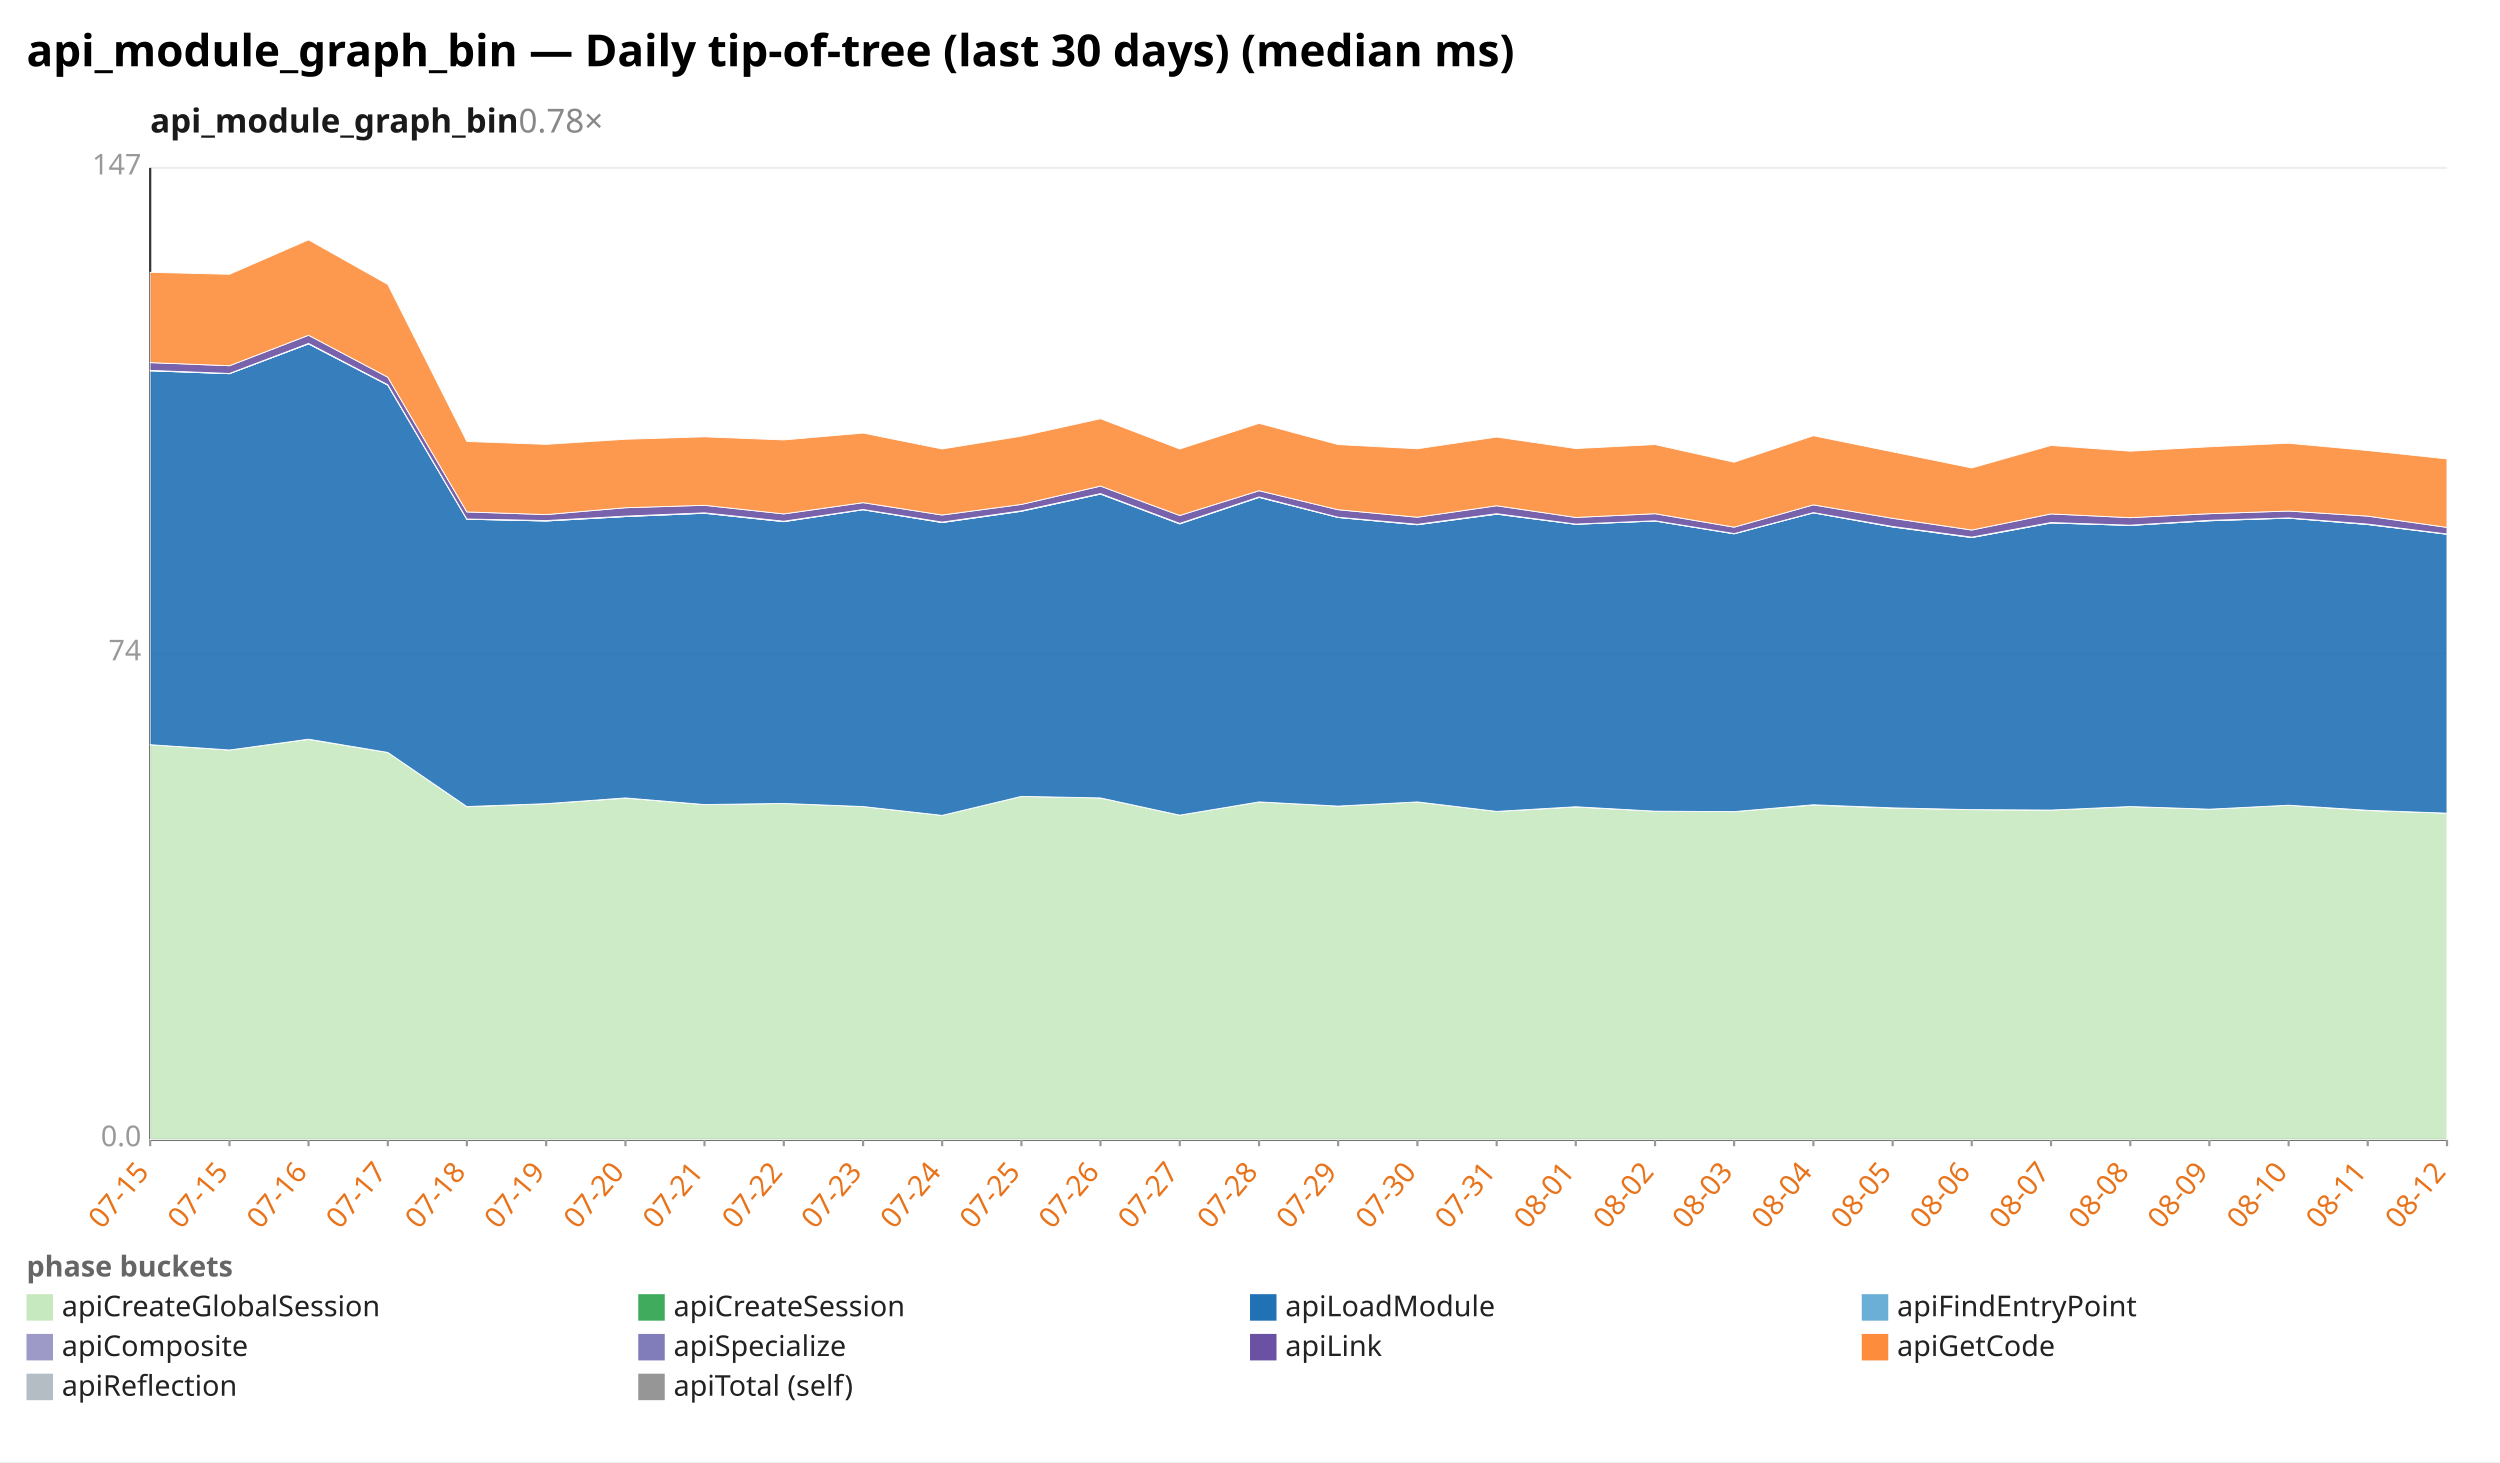
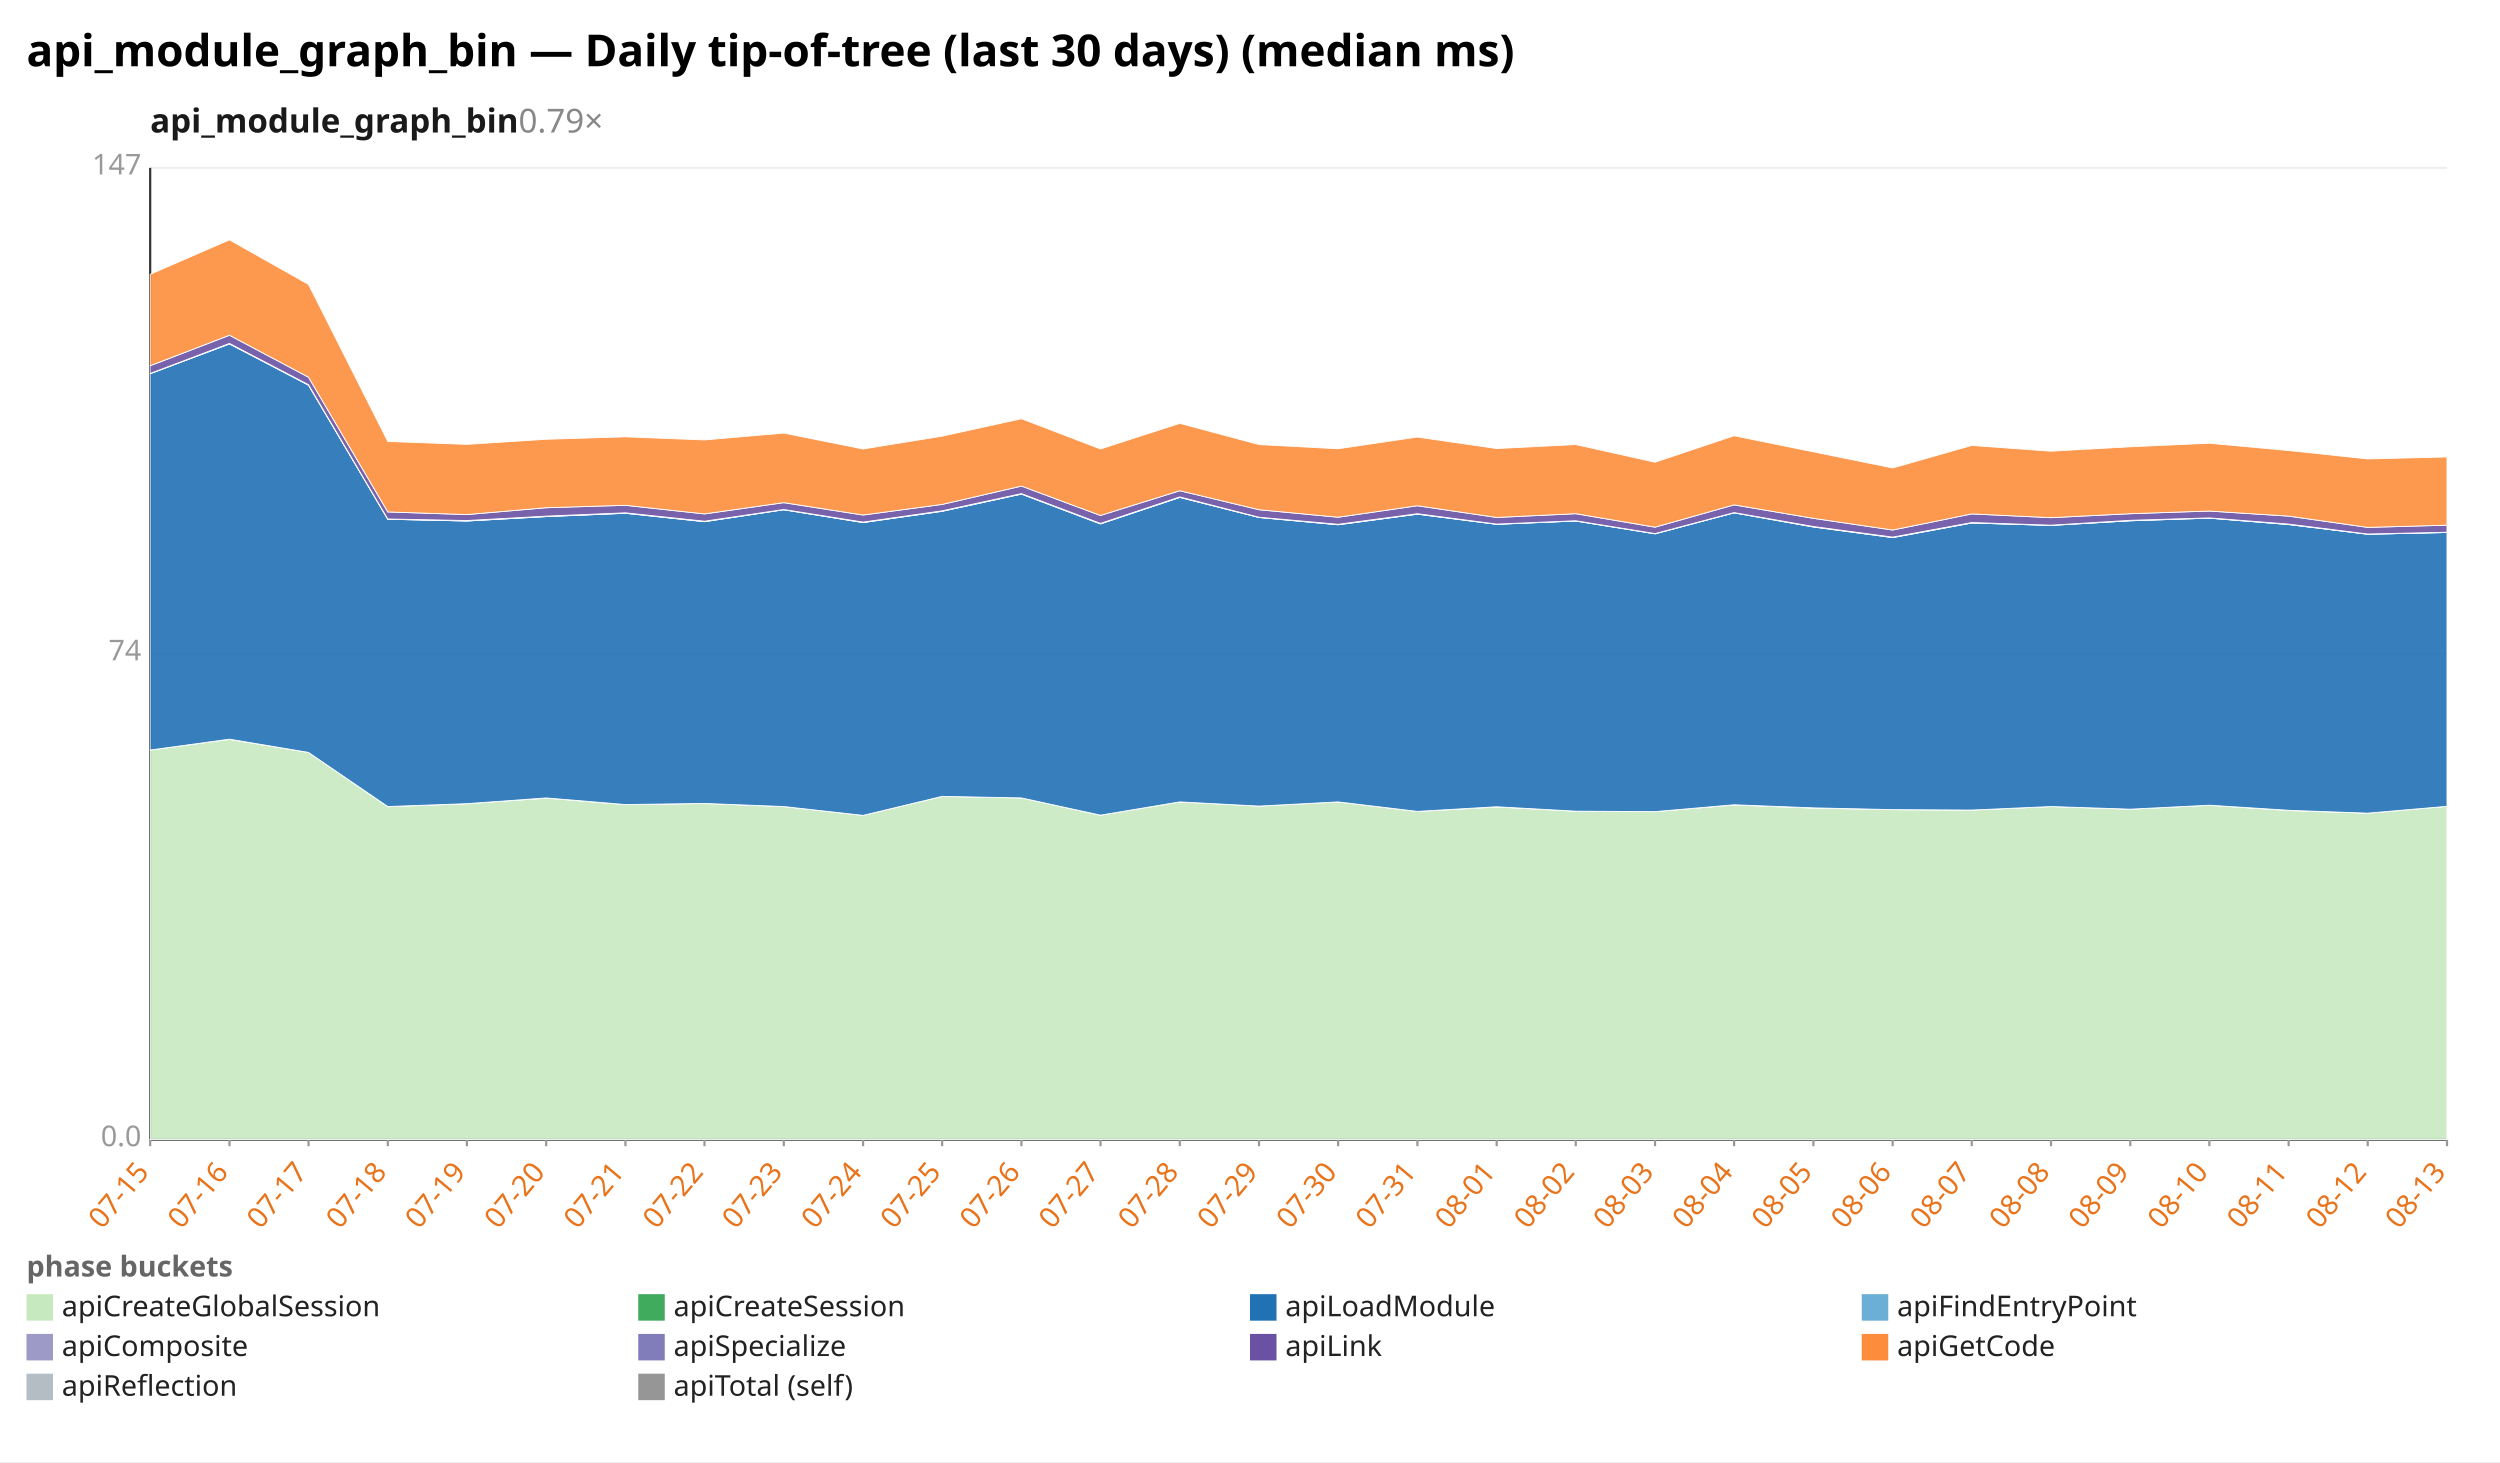
<svg xmlns="http://www.w3.org/2000/svg" width="1132" height="662" viewBox="0 0 1132 662" preserveAspectRatio="xMidYMid meet" font-family="sans-serif" font-size="13">
  <rect width="1132" height="662" fill="white" />
  <text x="12" y="30" font-size="20" font-weight="bold">api_module_graph_bin — Daily tip-of-tree (last 30 days) (median ms)</text>
-   <text x="68" y="60" font-size="15" font-weight="600" fill="#1a1a1a">api_module_graph_bin<tspan fill="#888" font-weight="400" text-decoration="none">  0.78×</tspan>
+   <text x="68" y="60" font-size="15" font-weight="600" fill="#1a1a1a">api_module_graph_bin<tspan fill="#888" font-weight="400" text-decoration="none">  0.79×</tspan>
  </text>
  <line x1="68.0" y1="516.0" x2="1108.0" y2="516.0" stroke="#eee" />
  <text x="64.0" y="519.0" text-anchor="end" fill="#999">0.0</text>
  <line x1="68.0" y1="296.0" x2="1108.0" y2="296.0" stroke="#eee" />
  <text x="64.0" y="299.0" text-anchor="end" fill="#999">74</text>
  <line x1="68.0" y1="76.0" x2="1108.0" y2="76.0" stroke="#eee" />
  <text x="64.0" y="79.0" text-anchor="end" fill="#999">147</text>
  <line x1="68.0" y1="76.0" x2="68.0" y2="516.0" stroke="#333" />
  <line x1="68.0" y1="516.0" x2="1108.0" y2="516.0" stroke="#333" />
  <line x1="68.0" y1="516.0" x2="68.0" y2="519.0" stroke="#999" />
  <text x="68.0" y="531.0" text-anchor="end" fill="#e8731a" transform="rotate(-50 68.0 531.0)">07-15</text>
  <line x1="103.9" y1="516.0" x2="103.9" y2="519.0" stroke="#999" />
-   <text x="103.9" y="531.0" text-anchor="end" fill="#e8731a" transform="rotate(-50 103.9 531.0)">07-15</text>
+   <text x="103.9" y="531.0" text-anchor="end" fill="#e8731a" transform="rotate(-50 103.9 531.0)">07-16</text>
  <line x1="139.7" y1="516.0" x2="139.7" y2="519.0" stroke="#999" />
-   <text x="139.7" y="531.0" text-anchor="end" fill="#e8731a" transform="rotate(-50 139.7 531.0)">07-16</text>
+   <text x="139.7" y="531.0" text-anchor="end" fill="#e8731a" transform="rotate(-50 139.7 531.0)">07-17</text>
  <line x1="175.6" y1="516.0" x2="175.6" y2="519.0" stroke="#999" />
-   <text x="175.6" y="531.0" text-anchor="end" fill="#e8731a" transform="rotate(-50 175.6 531.0)">07-17</text>
+   <text x="175.6" y="531.0" text-anchor="end" fill="#e8731a" transform="rotate(-50 175.6 531.0)">07-18</text>
  <line x1="211.4" y1="516.0" x2="211.4" y2="519.0" stroke="#999" />
-   <text x="211.4" y="531.0" text-anchor="end" fill="#e8731a" transform="rotate(-50 211.4 531.0)">07-18</text>
+   <text x="211.4" y="531.0" text-anchor="end" fill="#e8731a" transform="rotate(-50 211.4 531.0)">07-19</text>
  <line x1="247.3" y1="516.0" x2="247.3" y2="519.0" stroke="#999" />
-   <text x="247.3" y="531.0" text-anchor="end" fill="#e8731a" transform="rotate(-50 247.3 531.0)">07-19</text>
+   <text x="247.3" y="531.0" text-anchor="end" fill="#e8731a" transform="rotate(-50 247.3 531.0)">07-20</text>
  <line x1="283.2" y1="516.0" x2="283.2" y2="519.0" stroke="#999" />
-   <text x="283.2" y="531.0" text-anchor="end" fill="#e8731a" transform="rotate(-50 283.2 531.0)">07-20</text>
+   <text x="283.2" y="531.0" text-anchor="end" fill="#e8731a" transform="rotate(-50 283.2 531.0)">07-21</text>
  <line x1="319.0" y1="516.0" x2="319.0" y2="519.0" stroke="#999" />
-   <text x="319.0" y="531.0" text-anchor="end" fill="#e8731a" transform="rotate(-50 319.0 531.0)">07-21</text>
+   <text x="319.0" y="531.0" text-anchor="end" fill="#e8731a" transform="rotate(-50 319.0 531.0)">07-22</text>
  <line x1="354.9" y1="516.0" x2="354.9" y2="519.0" stroke="#999" />
-   <text x="354.9" y="531.0" text-anchor="end" fill="#e8731a" transform="rotate(-50 354.9 531.0)">07-22</text>
+   <text x="354.9" y="531.0" text-anchor="end" fill="#e8731a" transform="rotate(-50 354.9 531.0)">07-23</text>
  <line x1="390.8" y1="516.0" x2="390.8" y2="519.0" stroke="#999" />
-   <text x="390.8" y="531.0" text-anchor="end" fill="#e8731a" transform="rotate(-50 390.8 531.0)">07-23</text>
+   <text x="390.8" y="531.0" text-anchor="end" fill="#e8731a" transform="rotate(-50 390.8 531.0)">07-24</text>
  <line x1="426.6" y1="516.0" x2="426.6" y2="519.0" stroke="#999" />
-   <text x="426.6" y="531.0" text-anchor="end" fill="#e8731a" transform="rotate(-50 426.6 531.0)">07-24</text>
+   <text x="426.6" y="531.0" text-anchor="end" fill="#e8731a" transform="rotate(-50 426.6 531.0)">07-25</text>
  <line x1="462.5" y1="516.0" x2="462.5" y2="519.0" stroke="#999" />
-   <text x="462.5" y="531.0" text-anchor="end" fill="#e8731a" transform="rotate(-50 462.5 531.0)">07-25</text>
+   <text x="462.5" y="531.0" text-anchor="end" fill="#e8731a" transform="rotate(-50 462.5 531.0)">07-26</text>
  <line x1="498.3" y1="516.0" x2="498.3" y2="519.0" stroke="#999" />
-   <text x="498.3" y="531.0" text-anchor="end" fill="#e8731a" transform="rotate(-50 498.3 531.0)">07-26</text>
+   <text x="498.3" y="531.0" text-anchor="end" fill="#e8731a" transform="rotate(-50 498.3 531.0)">07-27</text>
  <line x1="534.2" y1="516.0" x2="534.2" y2="519.0" stroke="#999" />
-   <text x="534.2" y="531.0" text-anchor="end" fill="#e8731a" transform="rotate(-50 534.2 531.0)">07-27</text>
+   <text x="534.2" y="531.0" text-anchor="end" fill="#e8731a" transform="rotate(-50 534.2 531.0)">07-28</text>
  <line x1="570.1" y1="516.0" x2="570.1" y2="519.0" stroke="#999" />
-   <text x="570.1" y="531.0" text-anchor="end" fill="#e8731a" transform="rotate(-50 570.1 531.0)">07-28</text>
+   <text x="570.1" y="531.0" text-anchor="end" fill="#e8731a" transform="rotate(-50 570.1 531.0)">07-29</text>
  <line x1="605.9" y1="516.0" x2="605.9" y2="519.0" stroke="#999" />
-   <text x="605.9" y="531.0" text-anchor="end" fill="#e8731a" transform="rotate(-50 605.9 531.0)">07-29</text>
+   <text x="605.9" y="531.0" text-anchor="end" fill="#e8731a" transform="rotate(-50 605.9 531.0)">07-30</text>
  <line x1="641.8" y1="516.0" x2="641.8" y2="519.0" stroke="#999" />
-   <text x="641.8" y="531.0" text-anchor="end" fill="#e8731a" transform="rotate(-50 641.8 531.0)">07-30</text>
+   <text x="641.8" y="531.0" text-anchor="end" fill="#e8731a" transform="rotate(-50 641.8 531.0)">07-31</text>
  <line x1="677.7" y1="516.0" x2="677.7" y2="519.0" stroke="#999" />
-   <text x="677.7" y="531.0" text-anchor="end" fill="#e8731a" transform="rotate(-50 677.7 531.0)">07-31</text>
+   <text x="677.7" y="531.0" text-anchor="end" fill="#e8731a" transform="rotate(-50 677.7 531.0)">08-01</text>
  <line x1="713.5" y1="516.0" x2="713.5" y2="519.0" stroke="#999" />
-   <text x="713.5" y="531.0" text-anchor="end" fill="#e8731a" transform="rotate(-50 713.5 531.0)">08-01</text>
+   <text x="713.5" y="531.0" text-anchor="end" fill="#e8731a" transform="rotate(-50 713.5 531.0)">08-02</text>
  <line x1="749.4" y1="516.0" x2="749.4" y2="519.0" stroke="#999" />
-   <text x="749.4" y="531.0" text-anchor="end" fill="#e8731a" transform="rotate(-50 749.4 531.0)">08-02</text>
+   <text x="749.4" y="531.0" text-anchor="end" fill="#e8731a" transform="rotate(-50 749.4 531.0)">08-03</text>
  <line x1="785.2" y1="516.0" x2="785.2" y2="519.0" stroke="#999" />
-   <text x="785.2" y="531.0" text-anchor="end" fill="#e8731a" transform="rotate(-50 785.2 531.0)">08-03</text>
+   <text x="785.2" y="531.0" text-anchor="end" fill="#e8731a" transform="rotate(-50 785.2 531.0)">08-04</text>
  <line x1="821.1" y1="516.0" x2="821.1" y2="519.0" stroke="#999" />
-   <text x="821.1" y="531.0" text-anchor="end" fill="#e8731a" transform="rotate(-50 821.1 531.0)">08-04</text>
+   <text x="821.1" y="531.0" text-anchor="end" fill="#e8731a" transform="rotate(-50 821.1 531.0)">08-05</text>
  <line x1="857.0" y1="516.0" x2="857.0" y2="519.0" stroke="#999" />
-   <text x="857.0" y="531.0" text-anchor="end" fill="#e8731a" transform="rotate(-50 857.0 531.0)">08-05</text>
+   <text x="857.0" y="531.0" text-anchor="end" fill="#e8731a" transform="rotate(-50 857.0 531.0)">08-06</text>
  <line x1="892.8" y1="516.0" x2="892.8" y2="519.0" stroke="#999" />
-   <text x="892.8" y="531.0" text-anchor="end" fill="#e8731a" transform="rotate(-50 892.8 531.0)">08-06</text>
+   <text x="892.8" y="531.0" text-anchor="end" fill="#e8731a" transform="rotate(-50 892.8 531.0)">08-07</text>
  <line x1="928.7" y1="516.0" x2="928.7" y2="519.0" stroke="#999" />
-   <text x="928.7" y="531.0" text-anchor="end" fill="#e8731a" transform="rotate(-50 928.7 531.0)">08-07</text>
+   <text x="928.7" y="531.0" text-anchor="end" fill="#e8731a" transform="rotate(-50 928.7 531.0)">08-08</text>
  <line x1="964.6" y1="516.0" x2="964.6" y2="519.0" stroke="#999" />
-   <text x="964.6" y="531.0" text-anchor="end" fill="#e8731a" transform="rotate(-50 964.6 531.0)">08-08</text>
+   <text x="964.6" y="531.0" text-anchor="end" fill="#e8731a" transform="rotate(-50 964.6 531.0)">08-09</text>
  <line x1="1000.4" y1="516.0" x2="1000.4" y2="519.0" stroke="#999" />
-   <text x="1000.4" y="531.0" text-anchor="end" fill="#e8731a" transform="rotate(-50 1000.4 531.0)">08-09</text>
+   <text x="1000.4" y="531.0" text-anchor="end" fill="#e8731a" transform="rotate(-50 1000.4 531.0)">08-10</text>
  <line x1="1036.3" y1="516.0" x2="1036.3" y2="519.0" stroke="#999" />
-   <text x="1036.3" y="531.0" text-anchor="end" fill="#e8731a" transform="rotate(-50 1036.3 531.0)">08-10</text>
+   <text x="1036.3" y="531.0" text-anchor="end" fill="#e8731a" transform="rotate(-50 1036.3 531.0)">08-11</text>
  <line x1="1072.1" y1="516.0" x2="1072.1" y2="519.0" stroke="#999" />
-   <text x="1072.1" y="531.0" text-anchor="end" fill="#e8731a" transform="rotate(-50 1072.1 531.0)">08-11</text>
+   <text x="1072.1" y="531.0" text-anchor="end" fill="#e8731a" transform="rotate(-50 1072.1 531.0)">08-12</text>
  <line x1="1108.0" y1="516.0" x2="1108.0" y2="519.0" stroke="#999" />
-   <text x="1108.0" y="531.0" text-anchor="end" fill="#e8731a" transform="rotate(-50 1108.0 531.0)">08-12</text>
-   <polygon points="68.0,337.2 103.9,339.6 139.7,334.8 175.6,340.7 211.4,365.3 247.3,363.9 283.2,361.4 319.0,364.3 354.9,363.8 390.8,365.2 426.6,369.2 462.5,360.6 498.3,361.3 534.2,369.1 570.1,363.1 605.9,365.0 641.8,363.1 677.7,367.4 713.5,365.4 749.4,367.3 785.2,367.5 821.1,364.5 857.0,365.9 892.8,366.6 928.7,366.8 964.6,365.2 1000.4,366.4 1036.3,364.6 1072.1,367.0 1108.0,368.2 1108.0,516.0 1072.1,516.0 1036.3,516.0 1000.4,516.0 964.6,516.0 928.7,516.0 892.8,516.0 857.0,516.0 821.1,516.0 785.2,516.0 749.4,516.0 713.5,516.0 677.7,516.0 641.8,516.0 605.9,516.0 570.1,516.0 534.2,516.0 498.3,516.0 462.5,516.0 426.6,516.0 390.8,516.0 354.9,516.0 319.0,516.0 283.2,516.0 247.3,516.0 211.4,516.0 175.6,516.0 139.7,516.0 103.9,516.0 68.0,516.0" fill="#c7e9c0" fill-opacity="0.9" stroke="#fff" stroke-width="0.4" />
-   <polygon points="68.0,337.2 103.9,339.6 139.7,334.7 175.6,340.7 211.4,365.2 247.3,363.9 283.2,361.3 319.0,364.3 354.9,363.8 390.8,365.2 426.6,369.2 462.5,360.6 498.3,361.3 534.2,369.1 570.1,363.1 605.9,365.0 641.8,363.1 677.7,367.4 713.5,365.3 749.4,367.3 785.2,367.5 821.1,364.4 857.0,365.8 892.8,366.6 928.7,366.8 964.6,365.2 1000.4,366.4 1036.3,364.6 1072.1,366.9 1108.0,368.2 1108.0,368.2 1072.1,367.0 1036.3,364.6 1000.4,366.4 964.6,365.2 928.7,366.8 892.8,366.6 857.0,365.9 821.1,364.5 785.2,367.5 749.4,367.3 713.5,365.4 677.7,367.4 641.8,363.1 605.9,365.0 570.1,363.1 534.2,369.1 498.3,361.3 462.5,360.6 426.6,369.2 390.8,365.2 354.9,363.8 319.0,364.3 283.2,361.4 247.3,363.9 211.4,365.3 175.6,340.7 139.7,334.8 103.9,339.6 68.0,337.2" fill="#41ab5d" fill-opacity="0.9" stroke="#fff" stroke-width="0.4" />
-   <polygon points="68.0,167.9 103.9,169.2 139.7,155.7 175.6,174.4 211.4,235.1 247.3,235.9 283.2,233.9 319.0,232.4 354.9,236.2 390.8,230.8 426.6,236.6 462.5,231.5 498.3,223.7 534.2,237.2 570.1,225.2 605.9,234.3 641.8,237.6 677.7,232.8 713.5,237.4 749.4,235.9 785.2,241.7 821.1,232.2 857.0,238.6 892.8,243.4 928.7,236.8 964.6,237.9 1000.4,235.8 1036.3,234.6 1072.1,237.5 1108.0,241.9 1108.0,368.2 1072.1,366.9 1036.3,364.6 1000.4,366.4 964.6,365.2 928.7,366.8 892.8,366.6 857.0,365.8 821.1,364.4 785.2,367.5 749.4,367.3 713.5,365.3 677.7,367.4 641.8,363.1 605.9,365.0 570.1,363.1 534.2,369.1 498.3,361.3 462.5,360.6 426.6,369.2 390.8,365.2 354.9,363.8 319.0,364.3 283.2,361.3 247.3,363.9 211.4,365.2 175.6,340.7 139.7,334.7 103.9,339.6 68.0,337.2" fill="#2171b5" fill-opacity="0.9" stroke="#fff" stroke-width="0.4" />
-   <polygon points="68.0,167.9 103.9,169.2 139.7,155.7 175.6,174.3 211.4,235.1 247.3,235.9 283.2,233.9 319.0,232.4 354.9,236.2 390.8,230.8 426.6,236.6 462.5,231.5 498.3,223.7 534.2,237.2 570.1,225.2 605.9,234.3 641.8,237.6 677.7,232.8 713.5,237.4 749.4,235.9 785.2,241.7 821.1,232.2 857.0,238.6 892.8,243.4 928.7,236.8 964.6,237.9 1000.4,235.8 1036.3,234.6 1072.1,237.5 1108.0,241.9 1108.0,241.9 1072.1,237.5 1036.3,234.6 1000.4,235.8 964.6,237.9 928.7,236.8 892.8,243.4 857.0,238.6 821.1,232.2 785.2,241.7 749.4,235.9 713.5,237.4 677.7,232.8 641.8,237.6 605.9,234.3 570.1,225.2 534.2,237.2 498.3,223.7 462.5,231.5 426.6,236.6 390.8,230.8 354.9,236.2 319.0,232.4 283.2,233.9 247.3,235.9 211.4,235.1 175.6,174.4 139.7,155.7 103.9,169.2 68.0,167.9" fill="#6baed6" fill-opacity="0.9" stroke="#fff" stroke-width="0.4" />
-   <polygon points="68.0,167.7 103.9,169.1 139.7,155.5 175.6,174.2 211.4,235.0 247.3,235.7 283.2,233.7 319.0,232.2 354.9,236.0 390.8,230.7 426.6,236.4 462.5,231.3 498.3,223.5 534.2,237.0 570.1,225.0 605.9,234.2 641.8,237.4 677.7,232.6 713.5,237.3 749.4,235.8 785.2,241.6 821.1,232.1 857.0,238.4 892.8,243.2 928.7,236.6 964.6,237.8 1000.4,235.6 1036.3,234.5 1072.1,237.3 1108.0,241.8 1108.0,241.9 1072.1,237.5 1036.3,234.6 1000.4,235.8 964.6,237.9 928.7,236.8 892.8,243.4 857.0,238.6 821.1,232.2 785.2,241.7 749.4,235.9 713.5,237.4 677.7,232.8 641.8,237.6 605.9,234.3 570.1,225.2 534.2,237.2 498.3,223.7 462.5,231.5 426.6,236.6 390.8,230.8 354.9,236.2 319.0,232.4 283.2,233.9 247.3,235.9 211.4,235.1 175.6,174.3 139.7,155.7 103.9,169.2 68.0,167.9" fill="#9e9ac8" fill-opacity="0.9" stroke="#fff" stroke-width="0.4" />
-   <polygon points="68.0,164.2 103.9,165.6 139.7,151.8 175.6,170.8 211.4,231.8 247.3,233.0 283.2,229.9 319.0,228.8 354.9,232.7 390.8,227.6 426.6,233.2 462.5,228.4 498.3,220.1 534.2,233.4 570.1,222.2 605.9,230.8 641.8,234.2 677.7,229.0 713.5,234.3 749.4,232.6 785.2,238.7 821.1,228.6 857.0,234.7 892.8,240.0 928.7,232.7 964.6,234.4 1000.4,232.6 1036.3,231.4 1072.1,233.7 1108.0,238.8 1108.0,241.8 1072.1,237.3 1036.3,234.5 1000.4,235.6 964.6,237.8 928.7,236.6 892.8,243.2 857.0,238.4 821.1,232.1 785.2,241.6 749.4,235.8 713.5,237.3 677.7,232.6 641.8,237.4 605.9,234.2 570.1,225.0 534.2,237.0 498.3,223.5 462.5,231.3 426.6,236.4 390.8,230.7 354.9,236.0 319.0,232.2 283.2,233.7 247.3,235.7 211.4,235.0 175.6,174.2 139.7,155.5 103.9,169.1 68.0,167.7" fill="#6a51a3" fill-opacity="0.9" stroke="#fff" stroke-width="0.4" />
-   <polygon points="68.0,123.3 103.9,124.2 139.7,108.6 175.6,128.8 211.4,199.9 247.3,201.2 283.2,198.9 319.0,197.8 354.9,199.2 390.8,196.1 426.6,203.3 462.5,197.5 498.3,189.6 534.2,203.3 570.1,191.7 605.9,201.3 641.8,203.2 677.7,197.9 713.5,203.1 749.4,201.3 785.2,209.3 821.1,197.3 857.0,204.6 892.8,211.9 928.7,201.7 964.6,204.3 1000.4,202.3 1036.3,200.7 1072.1,204.0 1108.0,207.8 1108.0,238.8 1072.1,233.7 1036.3,231.4 1000.4,232.6 964.6,234.4 928.7,232.7 892.8,240.0 857.0,234.7 821.1,228.6 785.2,238.7 749.4,232.6 713.5,234.3 677.7,229.0 641.8,234.2 605.9,230.8 570.1,222.2 534.2,233.4 498.3,220.1 462.5,228.4 426.6,233.2 390.8,227.6 354.9,232.7 319.0,228.8 283.2,229.9 247.3,233.0 211.4,231.8 175.6,170.8 139.7,151.8 103.9,165.6 68.0,164.2" fill="#fd8d3c" fill-opacity="0.9" stroke="#fff" stroke-width="0.4" />
+   <text x="1108.0" y="531.0" text-anchor="end" fill="#e8731a" transform="rotate(-50 1108.0 531.0)">08-13</text>
+   <polygon points="68.0,339.6 103.9,334.8 139.7,340.7 175.6,365.3 211.4,363.9 247.3,361.4 283.2,364.3 319.0,363.8 354.9,365.2 390.8,369.2 426.6,360.6 462.5,361.3 498.3,369.1 534.2,363.1 570.1,365.0 605.9,363.1 641.8,367.4 677.7,365.4 713.5,367.3 749.4,367.5 785.2,364.5 821.1,365.9 857.0,366.6 892.8,366.8 928.7,365.2 964.6,366.4 1000.4,364.6 1036.3,367.0 1072.1,368.2 1108.0,365.1 1108.0,516.0 1072.1,516.0 1036.3,516.0 1000.4,516.0 964.6,516.0 928.7,516.0 892.8,516.0 857.0,516.0 821.1,516.0 785.2,516.0 749.4,516.0 713.5,516.0 677.7,516.0 641.8,516.0 605.9,516.0 570.1,516.0 534.2,516.0 498.3,516.0 462.5,516.0 426.6,516.0 390.8,516.0 354.9,516.0 319.0,516.0 283.2,516.0 247.3,516.0 211.4,516.0 175.6,516.0 139.7,516.0 103.9,516.0 68.0,516.0" fill="#c7e9c0" fill-opacity="0.9" stroke="#fff" stroke-width="0.4" />
+   <polygon points="68.0,339.6 103.9,334.7 139.7,340.7 175.6,365.2 211.4,363.9 247.3,361.3 283.2,364.3 319.0,363.8 354.9,365.2 390.8,369.2 426.6,360.6 462.5,361.3 498.3,369.1 534.2,363.1 570.1,365.0 605.9,363.1 641.8,367.4 677.7,365.3 713.5,367.3 749.4,367.5 785.2,364.4 821.1,365.8 857.0,366.6 892.8,366.8 928.7,365.2 964.6,366.4 1000.4,364.6 1036.3,366.9 1072.1,368.2 1108.0,365.1 1108.0,365.1 1072.1,368.2 1036.3,367.0 1000.4,364.6 964.6,366.4 928.7,365.2 892.8,366.8 857.0,366.6 821.1,365.9 785.2,364.5 749.4,367.5 713.5,367.3 677.7,365.4 641.8,367.4 605.9,363.1 570.1,365.0 534.2,363.1 498.3,369.1 462.5,361.3 426.6,360.6 390.8,369.2 354.9,365.2 319.0,363.8 283.2,364.3 247.3,361.4 211.4,363.9 175.6,365.3 139.7,340.7 103.9,334.8 68.0,339.6" fill="#41ab5d" fill-opacity="0.9" stroke="#fff" stroke-width="0.4" />
+   <polygon points="68.0,169.2 103.9,155.7 139.7,174.4 175.6,235.1 211.4,235.9 247.3,233.9 283.2,232.4 319.0,236.2 354.9,230.8 390.8,236.6 426.6,231.5 462.5,223.7 498.3,237.2 534.2,225.2 570.1,234.3 605.9,237.6 641.8,232.8 677.7,237.4 713.5,235.9 749.4,241.7 785.2,232.2 821.1,238.6 857.0,243.4 892.8,236.8 928.7,237.9 964.6,235.8 1000.4,234.6 1036.3,237.5 1072.1,241.9 1108.0,241.1 1108.0,365.1 1072.1,368.2 1036.3,366.9 1000.4,364.6 964.6,366.4 928.7,365.2 892.8,366.8 857.0,366.6 821.1,365.8 785.2,364.4 749.4,367.5 713.5,367.3 677.7,365.3 641.8,367.4 605.9,363.1 570.1,365.0 534.2,363.1 498.3,369.1 462.5,361.3 426.6,360.6 390.8,369.2 354.9,365.2 319.0,363.8 283.2,364.3 247.3,361.3 211.4,363.9 175.6,365.2 139.7,340.7 103.9,334.7 68.0,339.6" fill="#2171b5" fill-opacity="0.9" stroke="#fff" stroke-width="0.4" />
+   <polygon points="68.0,169.2 103.9,155.7 139.7,174.3 175.6,235.1 211.4,235.9 247.3,233.9 283.2,232.4 319.0,236.2 354.9,230.8 390.8,236.6 426.6,231.5 462.5,223.7 498.3,237.2 534.2,225.2 570.1,234.3 605.9,237.6 641.8,232.8 677.7,237.4 713.5,235.9 749.4,241.7 785.2,232.2 821.1,238.6 857.0,243.4 892.8,236.8 928.7,237.9 964.6,235.8 1000.4,234.6 1036.3,237.5 1072.1,241.9 1108.0,241.1 1108.0,241.1 1072.1,241.9 1036.3,237.5 1000.4,234.6 964.6,235.8 928.7,237.9 892.8,236.8 857.0,243.4 821.1,238.6 785.2,232.2 749.4,241.7 713.5,235.9 677.7,237.4 641.8,232.8 605.9,237.6 570.1,234.3 534.2,225.2 498.3,237.2 462.5,223.7 426.6,231.5 390.8,236.6 354.9,230.8 319.0,236.2 283.2,232.4 247.3,233.9 211.4,235.9 175.6,235.1 139.7,174.4 103.9,155.7 68.0,169.2" fill="#6baed6" fill-opacity="0.9" stroke="#fff" stroke-width="0.4" />
+   <polygon points="68.0,169.1 103.9,155.5 139.7,174.2 175.6,235.0 211.4,235.7 247.3,233.7 283.2,232.2 319.0,236.0 354.9,230.7 390.8,236.4 426.6,231.3 462.5,223.5 498.3,237.0 534.2,225.0 570.1,234.2 605.9,237.4 641.8,232.6 677.7,237.3 713.5,235.8 749.4,241.6 785.2,232.1 821.1,238.4 857.0,243.2 892.8,236.6 928.7,237.8 964.6,235.6 1000.4,234.5 1036.3,237.3 1072.1,241.8 1108.0,241.0 1108.0,241.1 1072.1,241.9 1036.3,237.5 1000.4,234.6 964.6,235.8 928.7,237.9 892.8,236.8 857.0,243.4 821.1,238.6 785.2,232.2 749.4,241.7 713.5,235.9 677.7,237.4 641.8,232.8 605.9,237.6 570.1,234.3 534.2,225.2 498.3,237.2 462.5,223.7 426.6,231.5 390.8,236.6 354.9,230.8 319.0,236.2 283.2,232.4 247.3,233.9 211.4,235.9 175.6,235.1 139.7,174.3 103.9,155.7 68.0,169.2" fill="#9e9ac8" fill-opacity="0.9" stroke="#fff" stroke-width="0.4" />
+   <polygon points="68.0,165.6 103.9,151.8 139.7,170.8 175.6,231.8 211.4,233.0 247.3,229.9 283.2,228.8 319.0,232.7 354.9,227.6 390.8,233.2 426.6,228.4 462.5,220.1 498.3,233.4 534.2,222.2 570.1,230.8 605.9,234.2 641.8,229.0 677.7,234.3 713.5,232.6 749.4,238.7 785.2,228.6 821.1,234.7 857.0,240.0 892.8,232.7 928.7,234.4 964.6,232.6 1000.4,231.4 1036.3,233.7 1072.1,238.8 1108.0,237.8 1108.0,241.0 1072.1,241.8 1036.3,237.3 1000.4,234.5 964.6,235.6 928.7,237.8 892.8,236.6 857.0,243.2 821.1,238.4 785.2,232.1 749.4,241.6 713.5,235.8 677.7,237.3 641.8,232.6 605.9,237.4 570.1,234.2 534.2,225.0 498.3,237.0 462.5,223.5 426.6,231.3 390.8,236.4 354.9,230.7 319.0,236.0 283.2,232.2 247.3,233.7 211.4,235.7 175.6,235.0 139.7,174.2 103.9,155.5 68.0,169.1" fill="#6a51a3" fill-opacity="0.9" stroke="#fff" stroke-width="0.4" />
+   <polygon points="68.0,124.2 103.9,108.6 139.7,128.8 175.6,199.9 211.4,201.2 247.3,198.9 283.2,197.8 319.0,199.2 354.9,196.1 390.8,203.3 426.6,197.5 462.5,189.6 498.3,203.3 534.2,191.7 570.1,201.3 605.9,203.2 641.8,197.9 677.7,203.1 713.5,201.3 749.4,209.3 785.2,197.3 821.1,204.6 857.0,211.9 892.8,201.7 928.7,204.3 964.6,202.3 1000.4,200.7 1036.3,204.0 1072.1,207.8 1108.0,206.9 1108.0,237.8 1072.1,238.8 1036.3,233.7 1000.4,231.4 964.6,232.6 928.7,234.4 892.8,232.7 857.0,240.0 821.1,234.7 785.2,228.6 749.4,238.7 713.5,232.6 677.7,234.3 641.8,229.0 605.9,234.2 570.1,230.8 534.2,222.2 498.3,233.4 462.5,220.1 426.6,228.4 390.8,233.2 354.9,227.6 319.0,232.7 283.2,228.8 247.3,229.9 211.4,233.0 175.6,231.8 139.7,170.8 103.9,151.8 68.0,165.6" fill="#fd8d3c" fill-opacity="0.9" stroke="#fff" stroke-width="0.4" />
  <text x="12" y="578" fill="#666" font-weight="600">phase buckets</text>
  <rect x="12" y="586" width="12" height="12" fill="#c7e9c0" />
  <text x="28" y="596" fill="#222">apiCreateGlobalSession</text>
  <rect x="289" y="586" width="12" height="12" fill="#41ab5d" />
  <text x="305" y="596" fill="#222">apiCreateSession</text>
  <rect x="566" y="586" width="12" height="12" fill="#2171b5" />
  <text x="582" y="596" fill="#222">apiLoadModule</text>
  <rect x="843" y="586" width="12" height="12" fill="#6baed6" />
  <text x="859" y="596" fill="#222">apiFindEntryPoint</text>
  <rect x="12" y="604" width="12" height="12" fill="#9e9ac8" />
  <text x="28" y="614" fill="#222">apiComposite</text>
  <rect x="289" y="604" width="12" height="12" fill="#807dba" />
  <text x="305" y="614" fill="#222">apiSpecialize</text>
  <rect x="566" y="604" width="12" height="12" fill="#6a51a3" />
  <text x="582" y="614" fill="#222">apiLink</text>
  <rect x="843" y="604" width="12" height="12" fill="#fd8d3c" />
  <text x="859" y="614" fill="#222">apiGetCode</text>
  <rect x="12" y="622" width="12" height="12" fill="#b5bdc4" />
  <text x="28" y="632" fill="#222">apiReflection</text>
  <rect x="289" y="622" width="12" height="12" fill="#969696" />
  <text x="305" y="632" fill="#222">apiTotal (self)</text>
</svg>
